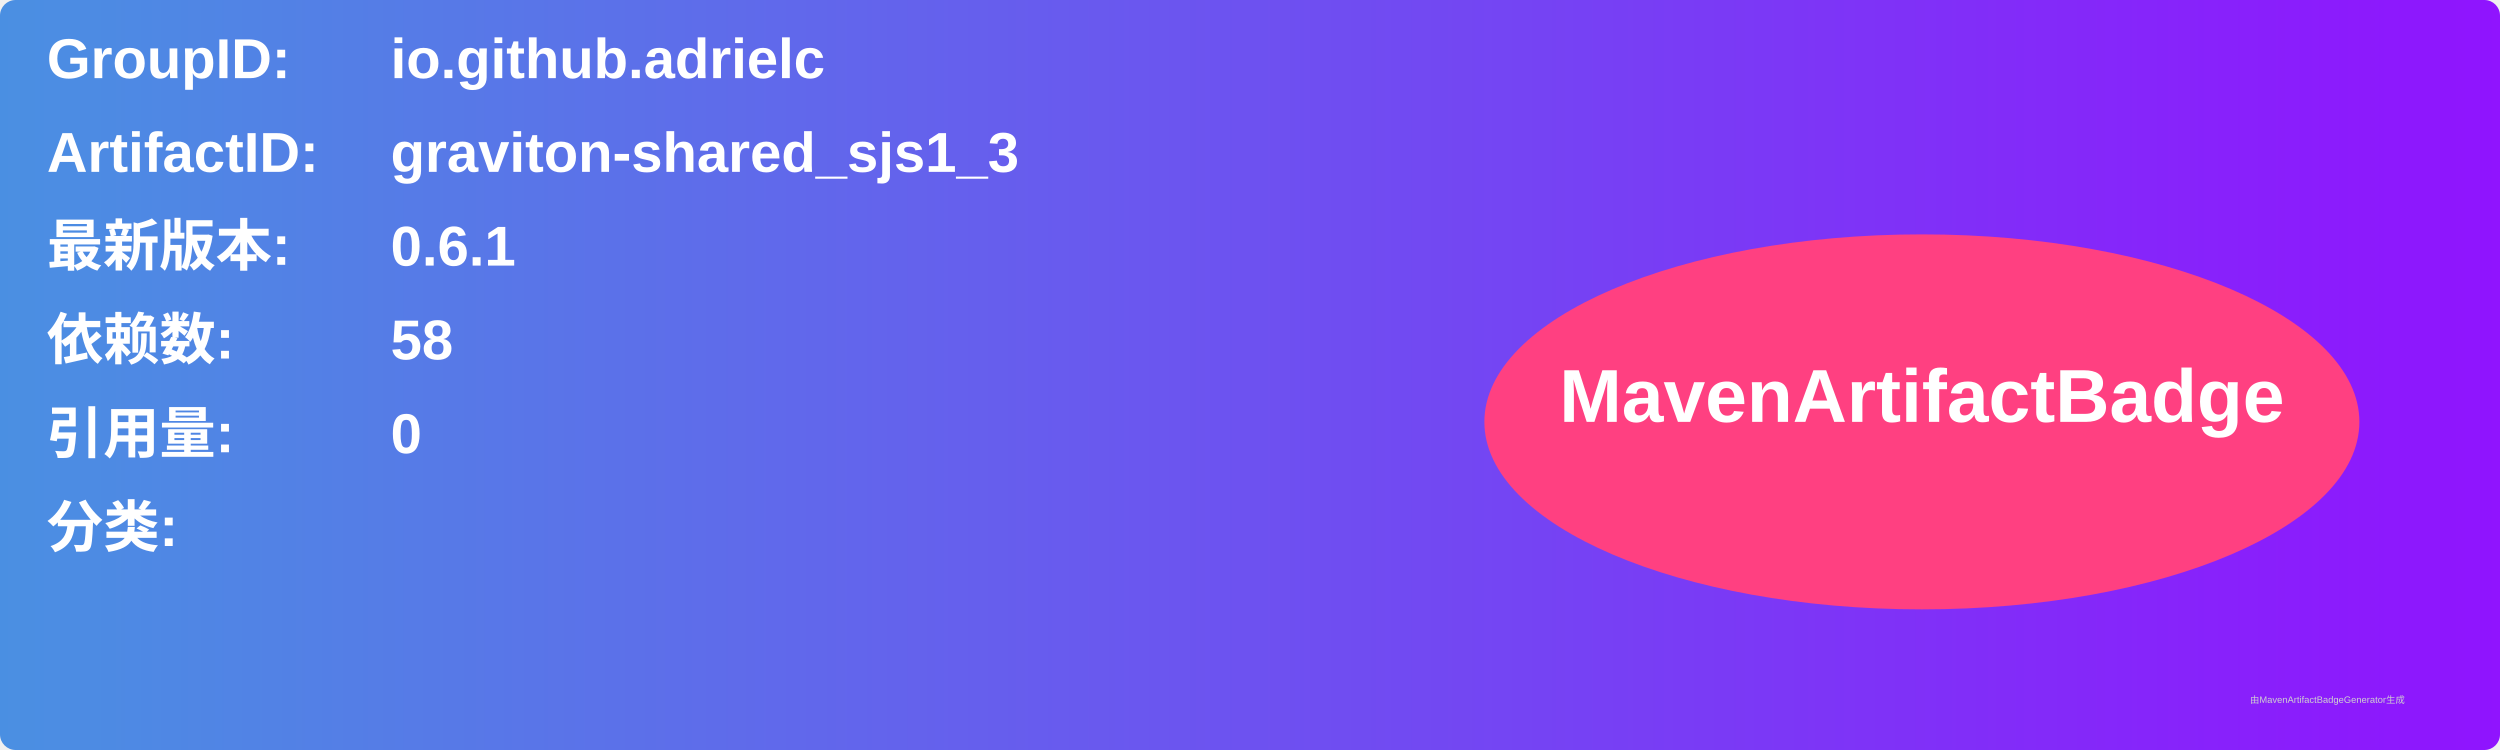
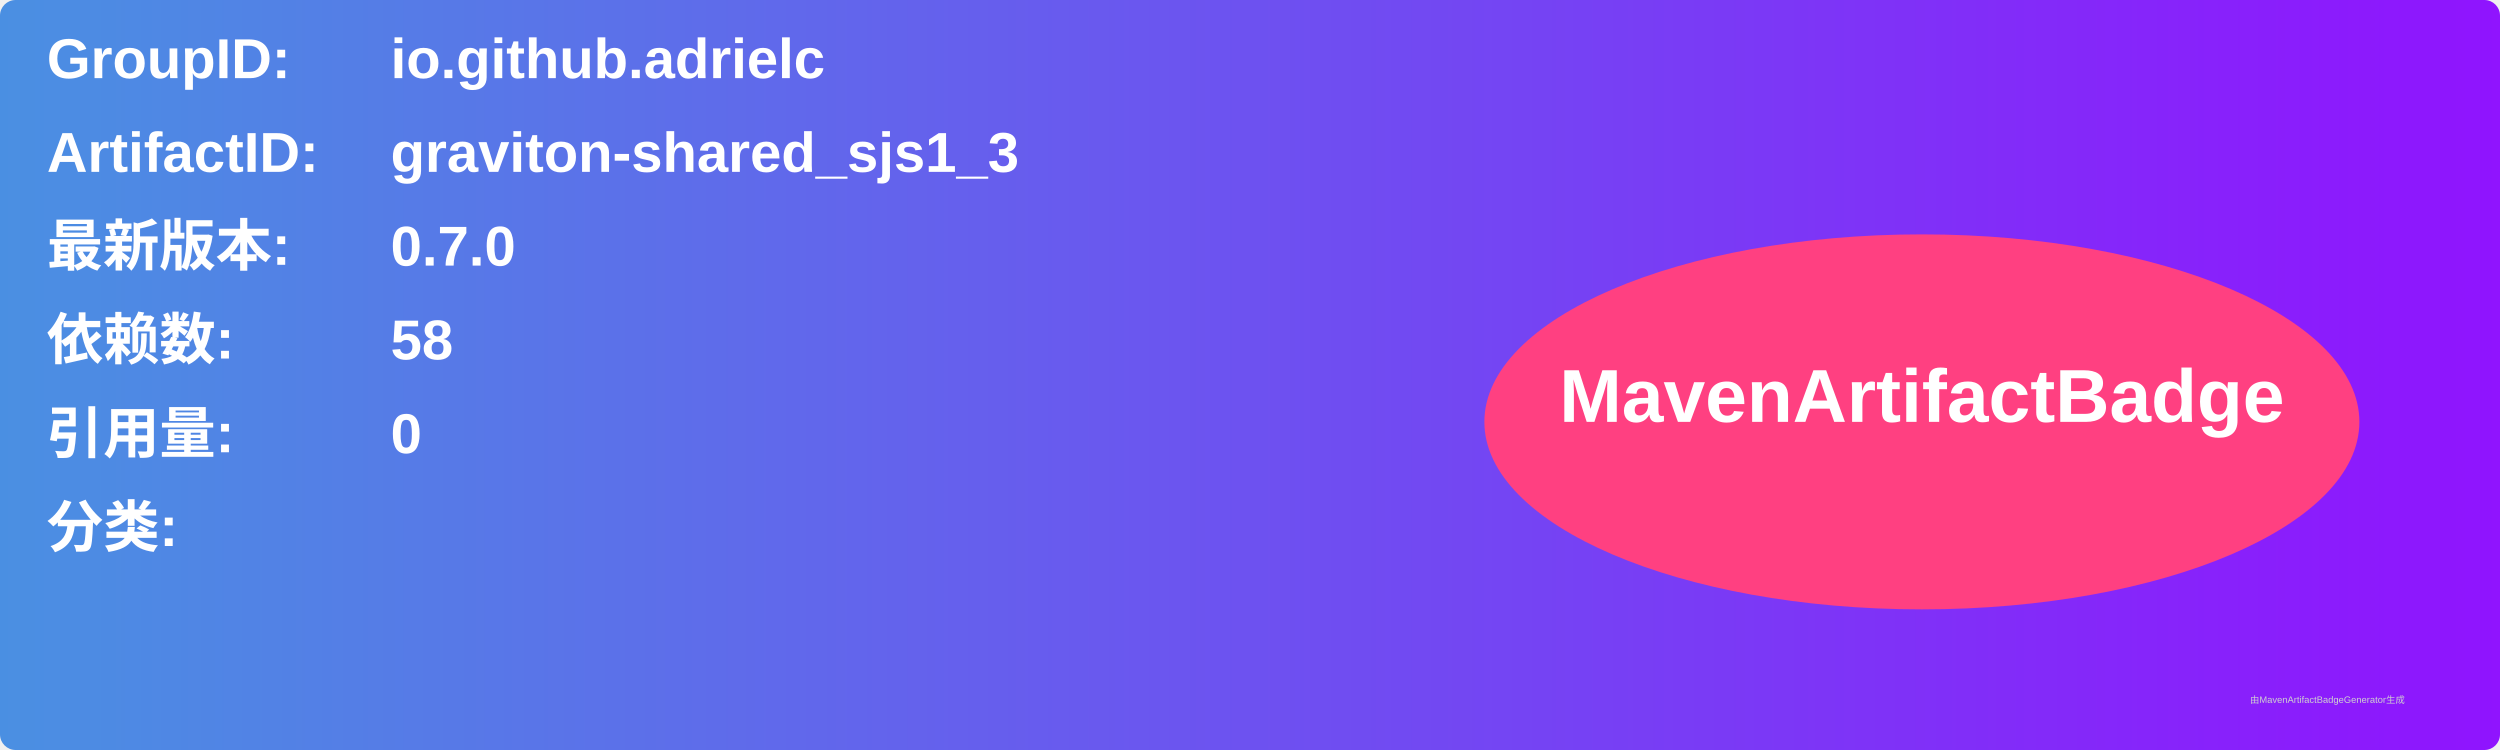
<svg xmlns="http://www.w3.org/2000/svg" width="800" height="240" viewBox="0 0 800 240">
  <linearGradient id="grad" x1="0%" y1="0%" x2="100%" y2="0%">
    <stop offset="0%" stop-color="#4a90e2" />
    <stop offset="100%" stop-color="#9013fe" />
  </linearGradient>
  <rect width="100%" height="100%" rx="5" ry="5" fill="url(#grad)" />
  <g transform="translate(15, 15)">
    <text x="0" y="10" font-family="Arial" font-size="18" fill="white" font-weight="bold" width="260">GroupID:</text>
    <text x="110" y="10" font-family="Arial" font-size="18" fill="white" font-weight="bold" width="460">io.github.adrielc</text>
    <text x="0" y="40" font-family="Arial" font-size="18" fill="white" font-weight="bold" width="260">ArtifactID:</text>
    <text x="110" y="40" font-family="Arial" font-size="18" fill="white" font-weight="bold" width="460">graviton-shared_sjs1_3</text>
    <text x="0" y="70" font-family="Arial" font-size="18" fill="white" font-weight="bold">最新版本:</text>
    <text x="110" y="70" font-family="Arial" font-size="18" fill="white" font-weight="bold">
-       <tspan font-weight="bold">0.6.1</tspan>
+       <tspan font-weight="bold">0.7.0</tspan>
    </text>
    <text x="0" y="100" font-family="Arial" font-size="18" fill="white" font-weight="bold">依赖数: </text>
    <text x="110" y="100" font-family="Arial" font-size="18" fill="white">
      <tspan font-weight="bold">58</tspan>
    </text>
    <text x="0" y="130" font-family="Arial" font-size="18" fill="white" font-weight="bold">引用量: </text>
    <text x="110" y="130" font-family="Arial" font-size="18" fill="white">
      <tspan font-weight="bold">0</tspan>
    </text>
    <text x="0" y="160" font-family="Arial" font-size="18" fill="white" font-weight="bold">分类:</text>
    <text x="10" y="190" font-family="Arial" font-size="10" fill="white">
      <tspan font-weight="bold" />
    </text>
    <ellipse cx="600" cy="120" rx="140" ry="60" fill="#ff4081" />
    <text x="600" y="120" text-anchor="middle" font-family="Arial" font-size="24" fill="white" font-weight="bold">MavenArtifactBadge</text>
  </g>
  <text x="720" y="225" font-family="Arial" font-size="3" fill="#d0d0d0">由MavenArtifactBadgeGenerator生成</text>
</svg>
